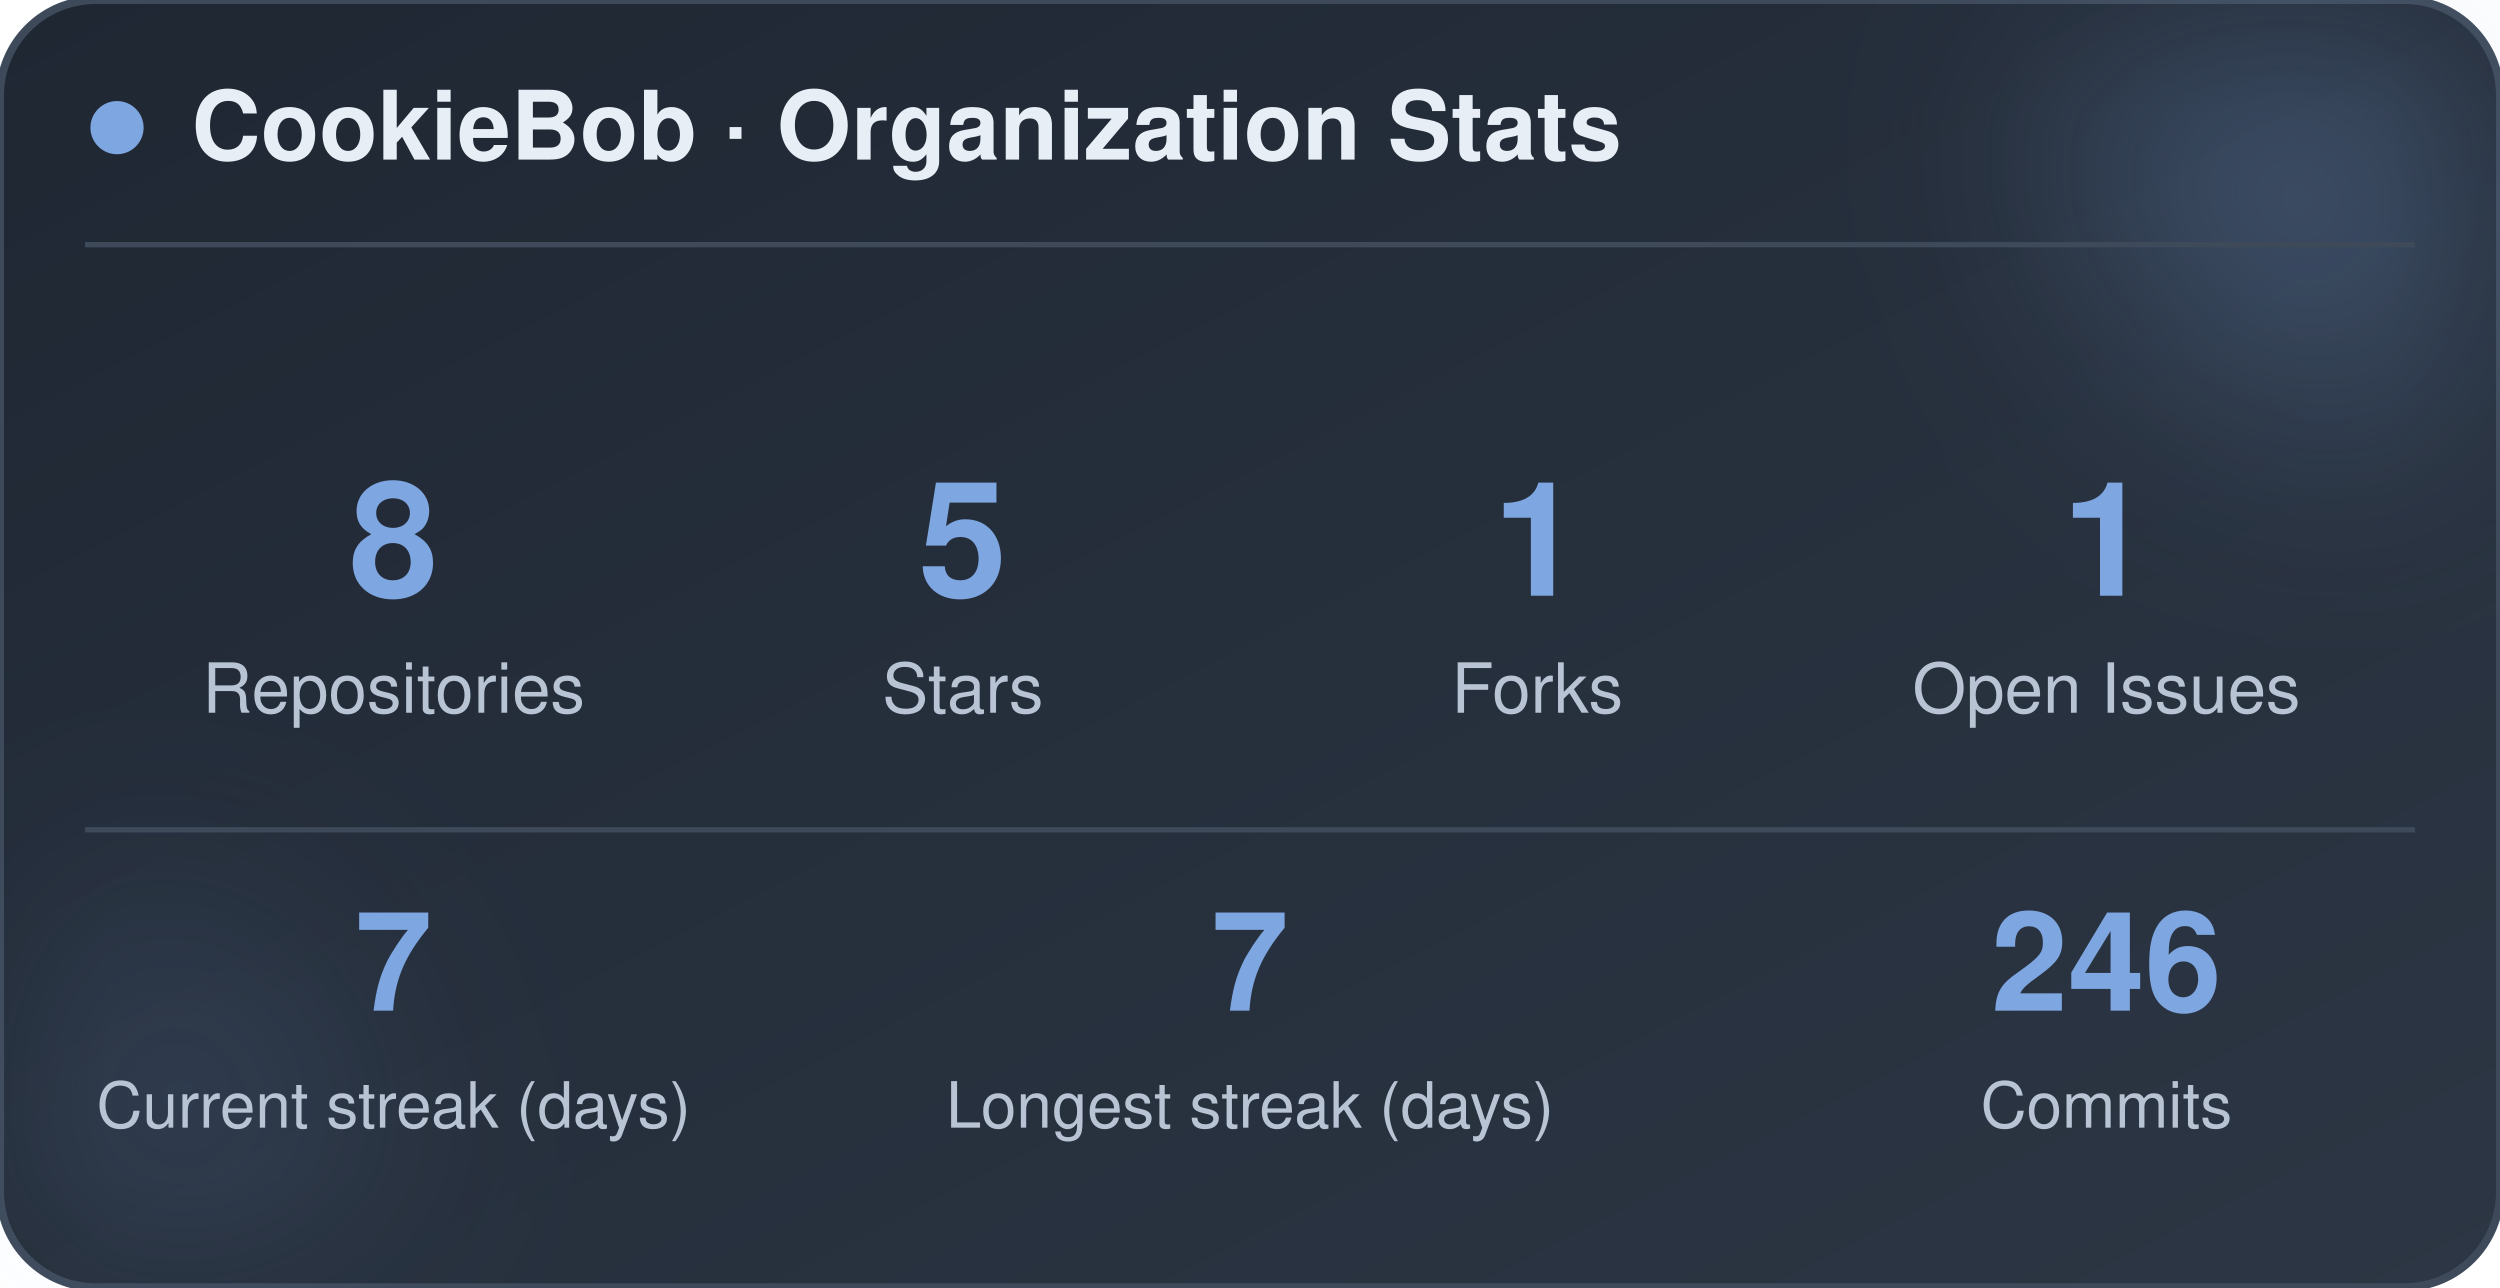
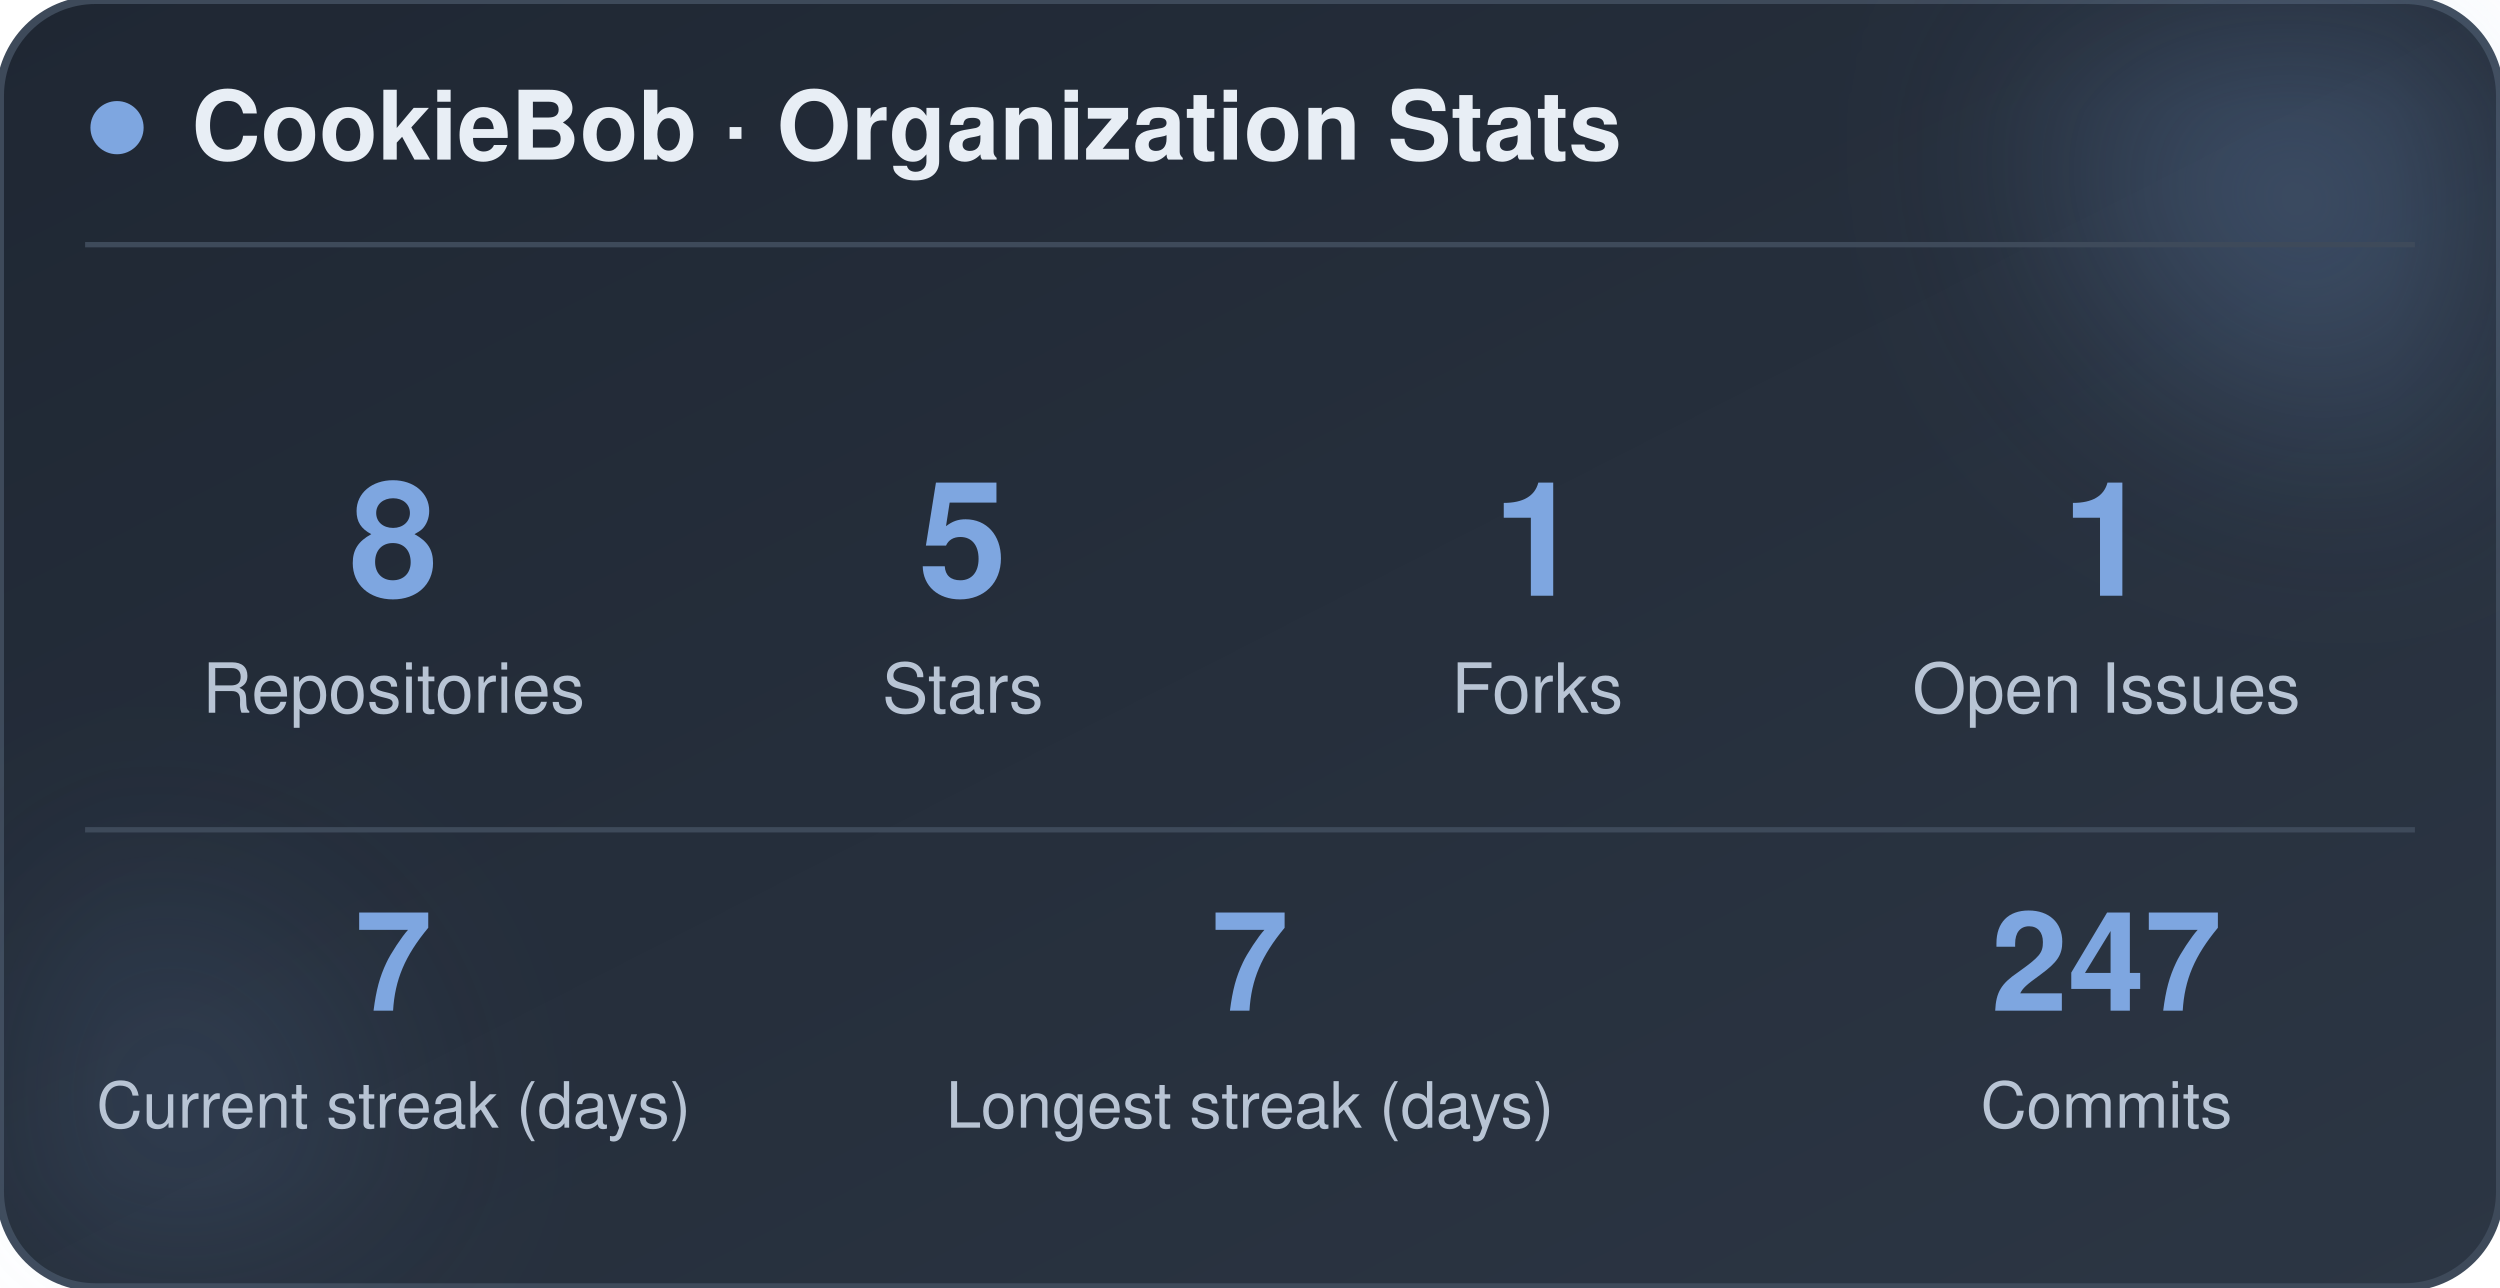
<svg xmlns="http://www.w3.org/2000/svg" width="470" height="242" viewBox="0 0 470 242" role="img" aria-label="CookieBob stats">
  <defs>
    <linearGradient id="bg" x1="0%" y1="0%" x2="100%" y2="100%">
      <stop offset="0%" stop-color="#1f2733" />
      <stop offset="100%" stop-color="#2c3644" />
    </linearGradient>
    <filter id="blur" x="-60%" y="-60%" width="220%" height="220%">
      <feGaussianBlur stdDeviation="22" />
    </filter>
  </defs>
  <rect x="0" y="0" width="470" height="242" rx="18" fill="url(#bg)" stroke="#3e4a5a" stroke-width="1.5" />
  <circle cx="444" cy="24" r="54" fill="#7ea6e0" opacity="0.26" filter="url(#blur)" />
  <circle cx="26" cy="212" r="42" fill="#7ea6e0" opacity="0.14" filter="url(#blur)" />
  <circle cx="22" cy="24" r="5" fill="#7ea6e0" />
  <text x="36" y="30" font-family="-apple-system, BlinkMacSystemFont, 'Segoe UI', Helvetica, Arial, sans-serif" font-size="18" font-weight="700" fill="#e8eef5">CookieBob · Organization Stats</text>
  <line x1="16" y1="46" x2="454" y2="46" stroke="#3e4a5a" stroke-width="1" />
  <text x="74" y="112" text-anchor="middle" font-family="-apple-system, BlinkMacSystemFont, 'Segoe UI', Helvetica, Arial, sans-serif" font-size="30" font-weight="800" fill="#7ea6e0">8</text>
  <text x="74" y="134" text-anchor="middle" font-family="-apple-system, BlinkMacSystemFont, 'Segoe UI', Helvetica, Arial, sans-serif" font-size="13" fill="#b8c4d4">Repositories</text>
  <text x="181" y="112" text-anchor="middle" font-family="-apple-system, BlinkMacSystemFont, 'Segoe UI', Helvetica, Arial, sans-serif" font-size="30" font-weight="800" fill="#7ea6e0">5</text>
  <text x="181" y="134" text-anchor="middle" font-family="-apple-system, BlinkMacSystemFont, 'Segoe UI', Helvetica, Arial, sans-serif" font-size="13" fill="#b8c4d4">Stars</text>
  <text x="289" y="112" text-anchor="middle" font-family="-apple-system, BlinkMacSystemFont, 'Segoe UI', Helvetica, Arial, sans-serif" font-size="30" font-weight="800" fill="#7ea6e0">1</text>
  <text x="289" y="134" text-anchor="middle" font-family="-apple-system, BlinkMacSystemFont, 'Segoe UI', Helvetica, Arial, sans-serif" font-size="13" fill="#b8c4d4">Forks</text>
  <text x="396" y="112" text-anchor="middle" font-family="-apple-system, BlinkMacSystemFont, 'Segoe UI', Helvetica, Arial, sans-serif" font-size="30" font-weight="800" fill="#7ea6e0">1</text>
  <text x="396" y="134" text-anchor="middle" font-family="-apple-system, BlinkMacSystemFont, 'Segoe UI', Helvetica, Arial, sans-serif" font-size="13" fill="#b8c4d4">Open Issues</text>
  <line x1="16" y1="156" x2="454" y2="156" stroke="#3e4a5a" stroke-width="1" />
  <text x="74" y="190" text-anchor="middle" font-family="-apple-system, BlinkMacSystemFont, 'Segoe UI', Helvetica, Arial, sans-serif" font-size="26" font-weight="800" fill="#7ea6e0">7</text>
  <text x="74" y="212" text-anchor="middle" font-family="-apple-system, BlinkMacSystemFont, 'Segoe UI', Helvetica, Arial, sans-serif" font-size="12" fill="#b8c4d4">Current streak (days)</text>
  <text x="235" y="190" text-anchor="middle" font-family="-apple-system, BlinkMacSystemFont, 'Segoe UI', Helvetica, Arial, sans-serif" font-size="26" font-weight="800" fill="#7ea6e0">7</text>
  <text x="235" y="212" text-anchor="middle" font-family="-apple-system, BlinkMacSystemFont, 'Segoe UI', Helvetica, Arial, sans-serif" font-size="12" fill="#b8c4d4">Longest streak (days)</text>
-   <text x="396" y="190" text-anchor="middle" font-family="-apple-system, BlinkMacSystemFont, 'Segoe UI', Helvetica, Arial, sans-serif" font-size="26" font-weight="800" fill="#7ea6e0">246</text>
+   <text x="396" y="190" text-anchor="middle" font-family="-apple-system, BlinkMacSystemFont, 'Segoe UI', Helvetica, Arial, sans-serif" font-size="26" font-weight="800" fill="#7ea6e0">247</text>
  <text x="396" y="212" text-anchor="middle" font-family="-apple-system, BlinkMacSystemFont, 'Segoe UI', Helvetica, Arial, sans-serif" font-size="12" fill="#b8c4d4">Commits</text>
</svg>
